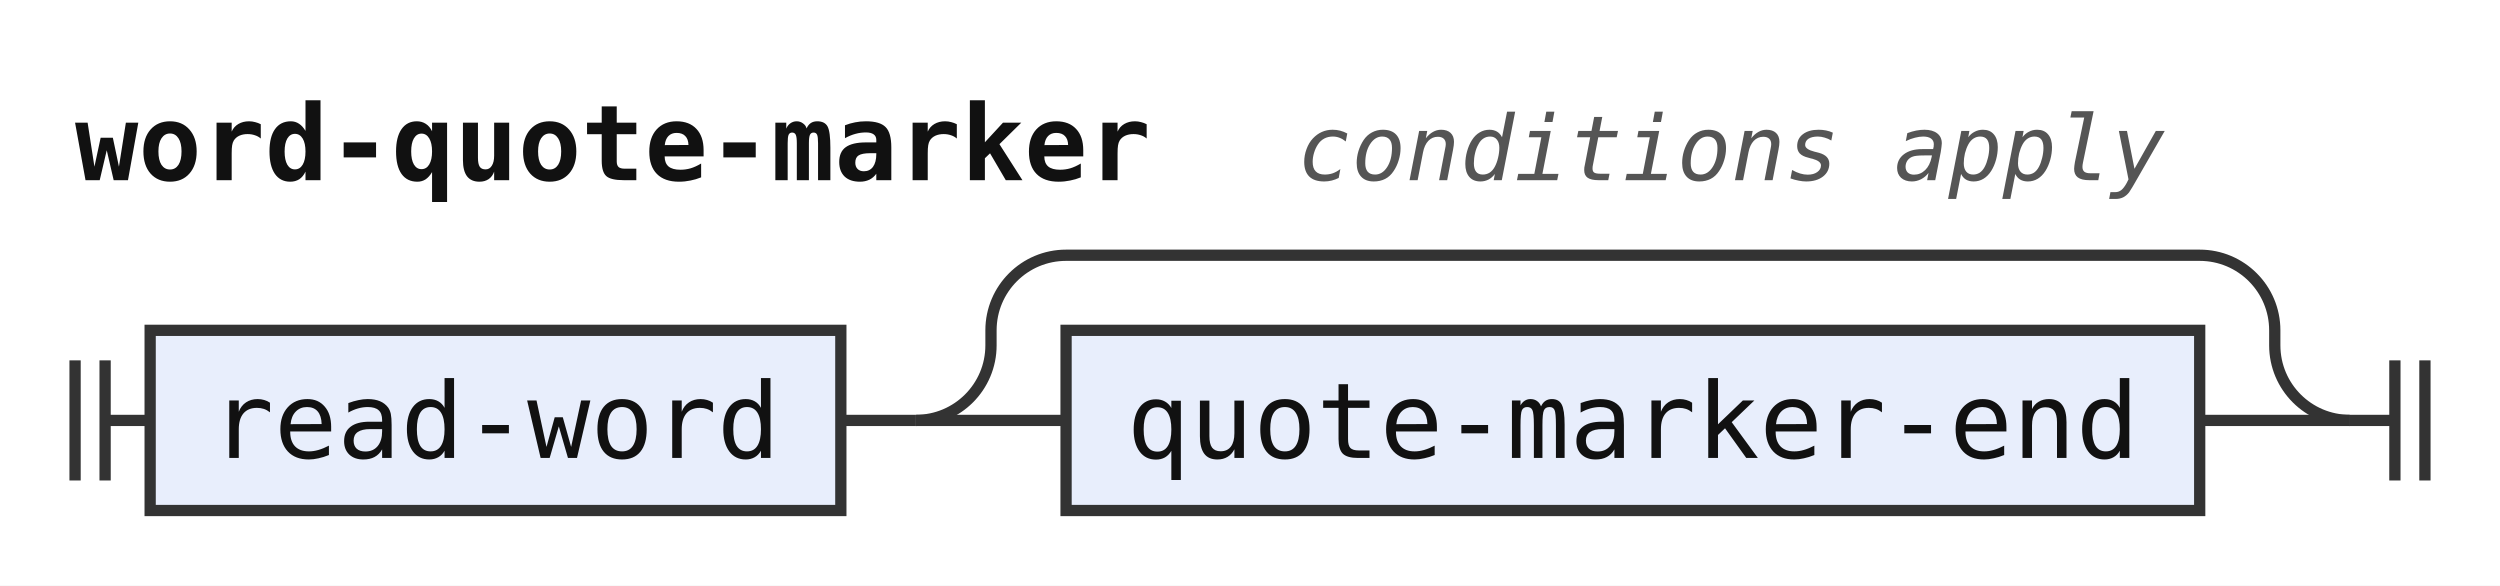
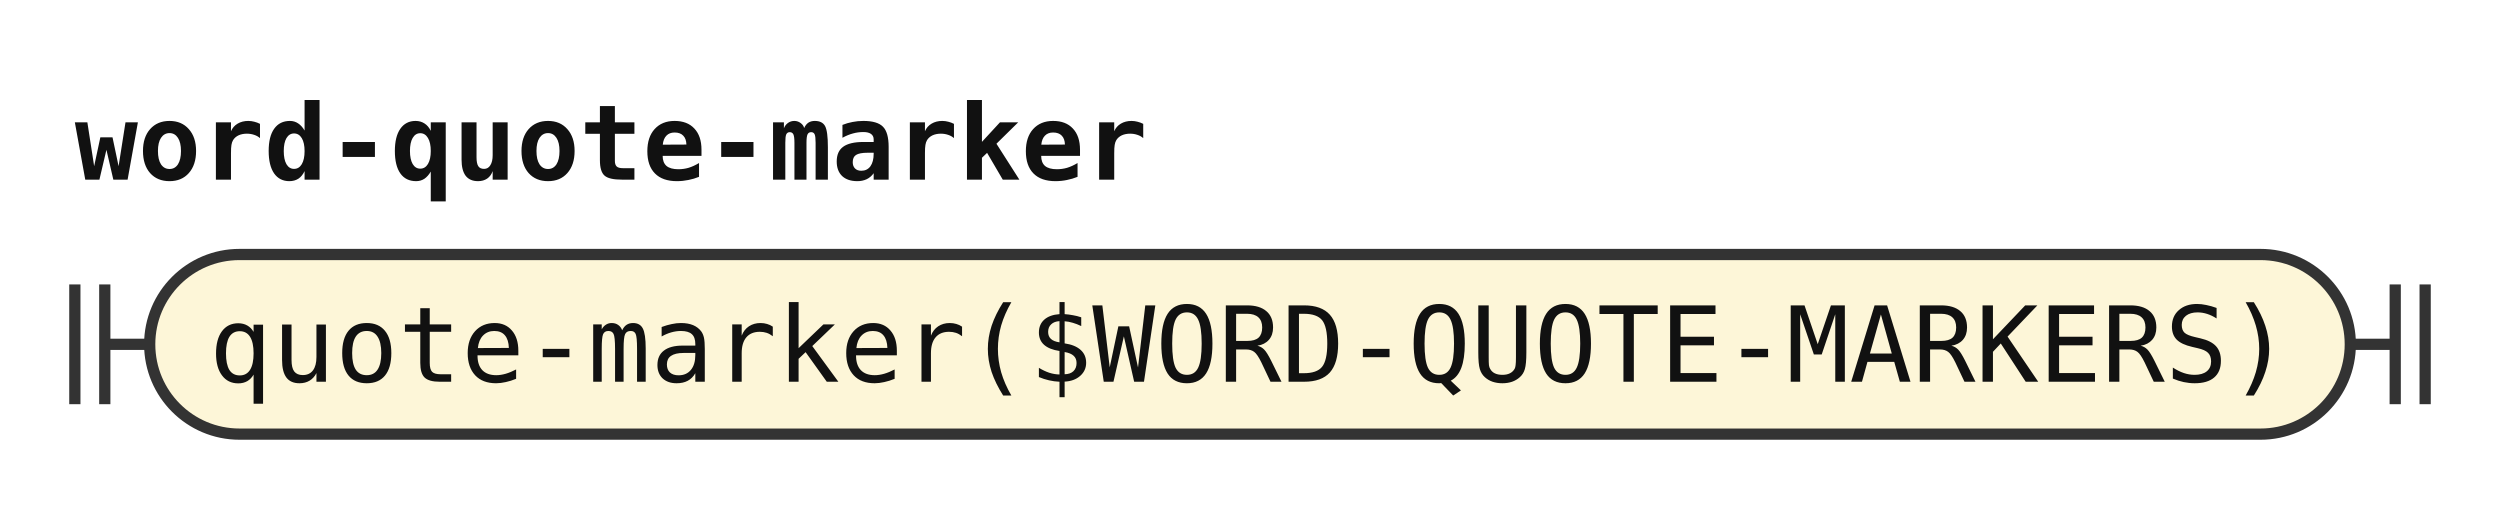
- <svg xmlns="http://www.w3.org/2000/svg" width="333" height="78" viewBox="0 0 333 78" role="img" aria-label="Railroad diagram of the rule word-quote-marker">
+ <svg xmlns="http://www.w3.org/2000/svg" width="334" height="68" viewBox="0 0 334 68" role="img" aria-label="Railroad diagram of the rule word-quote-marker">
  <style>path{fill:none;stroke:#333;stroke-width:1.5}.rule rect{fill:#e8eefc;stroke:#333;stroke-width:1.5}.terminal rect{fill:#fdf6d8;stroke:#333;stroke-width:1.5}text{font-family:ui-monospace,SFMono-Regular,Menlo,Consolas,"DejaVu Sans Mono","Liberation Mono",monospace;font-size:14px;fill:#111;text-anchor:middle}text.label{font-size:12px;font-style:italic;fill:#555;text-anchor:start}text.title{font-weight:bold;text-anchor:start}</style>
  <rect width="100%" height="100%" fill="#fff" />
  <text class="title" x="10" y="24" textLength="142.8" lengthAdjust="spacingAndGlyphs">word-quote-marker</text>
-   <text class="label" x="172.8" y="24" textLength="115.2" lengthAdjust="spacingAndGlyphs">conditions apply</text>
-   <path d="M10 48v16m4 -16v16M14 56h6" />
-   <g class="rule">
-     <rect x="20" y="44" width="92" height="24" rx="0" />
-     <text x="66" y="61" textLength="75.6" lengthAdjust="spacingAndGlyphs">read-word</text>
+   <path d="M10 38v16m4 -16v16M14 46h6" />
+   <g class="terminal">
+     <rect x="20" y="34" width="294" height="24" rx="12" />
+     <text x="167" y="51" textLength="277.2" lengthAdjust="spacingAndGlyphs">quote-marker($WORD-QUOTE-MARKERS)</text>
  </g>
-   <path d="M112 56h10" />
-   <path d="M122 56h20" />
-   <g class="rule">
-     <rect x="142" y="44" width="151" height="24" rx="0" />
-     <text x="217.5" y="61" textLength="134.4" lengthAdjust="spacingAndGlyphs">quote-marker-end</text>
-   </g>
-   <path d="M293 56H313" />
-   <path d="M122 56a10 10 0 0 0 10 -10V44a10 10 0 0 1 10 -10H293a10 10 0 0 1 10 10V46a10 10 0 0 0 10 10" />
-   <path d="M313 56h6m0 -8v16m4 -16v16" />
+   <path d="M314 46h6m0 -8v16m4 -16v16" />
</svg>
